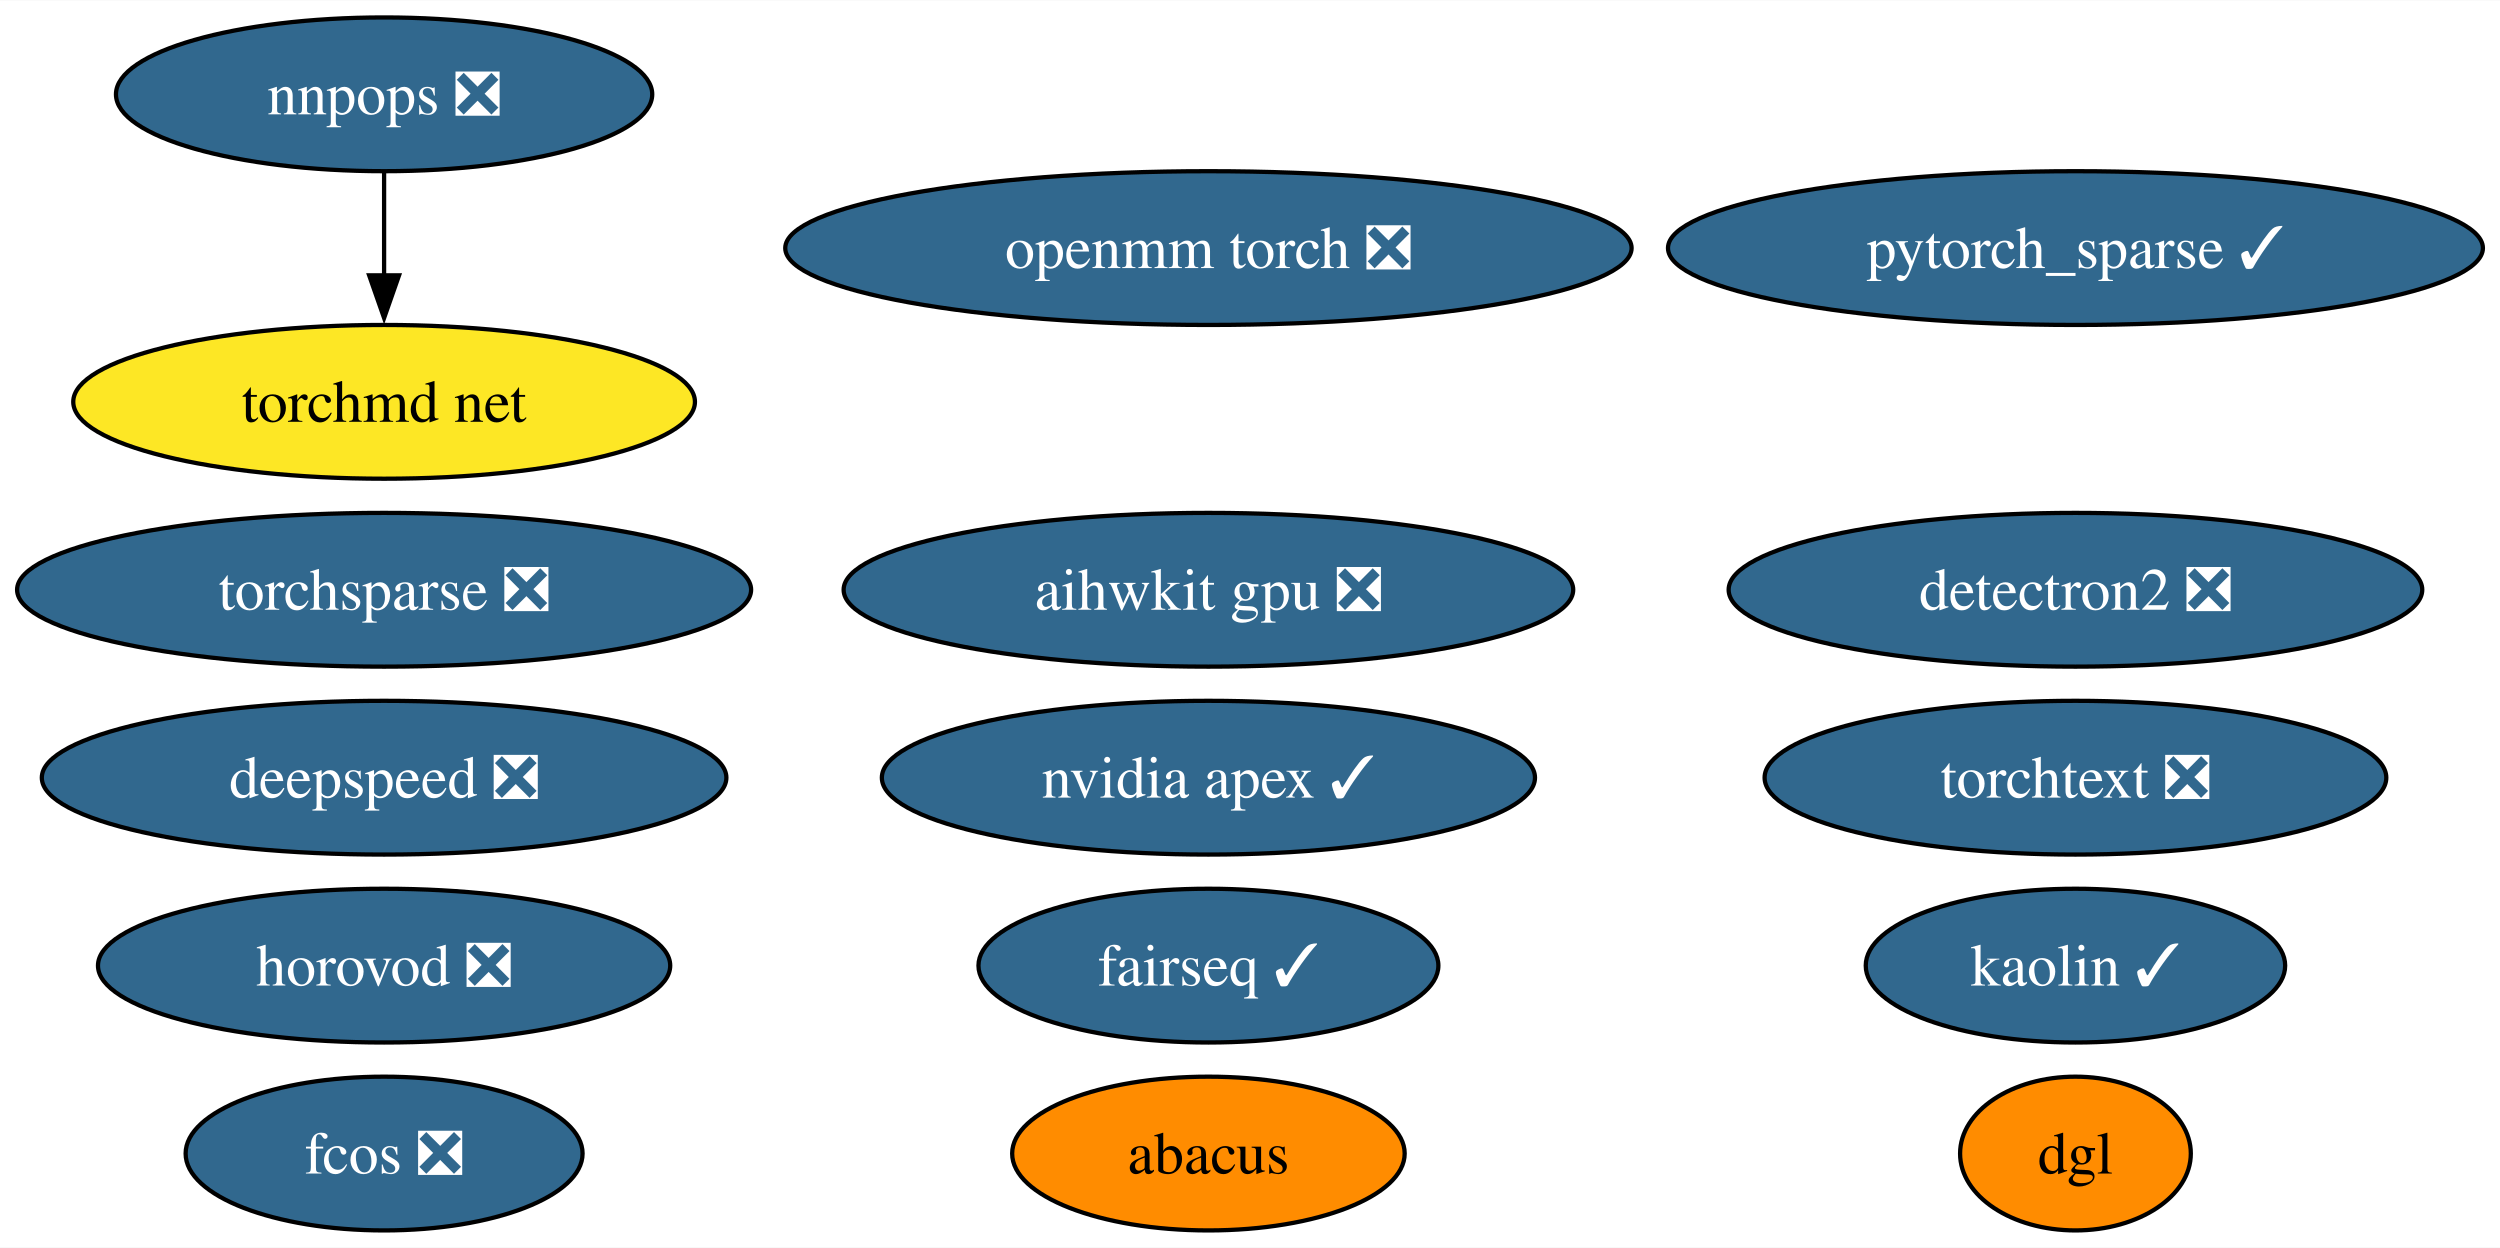
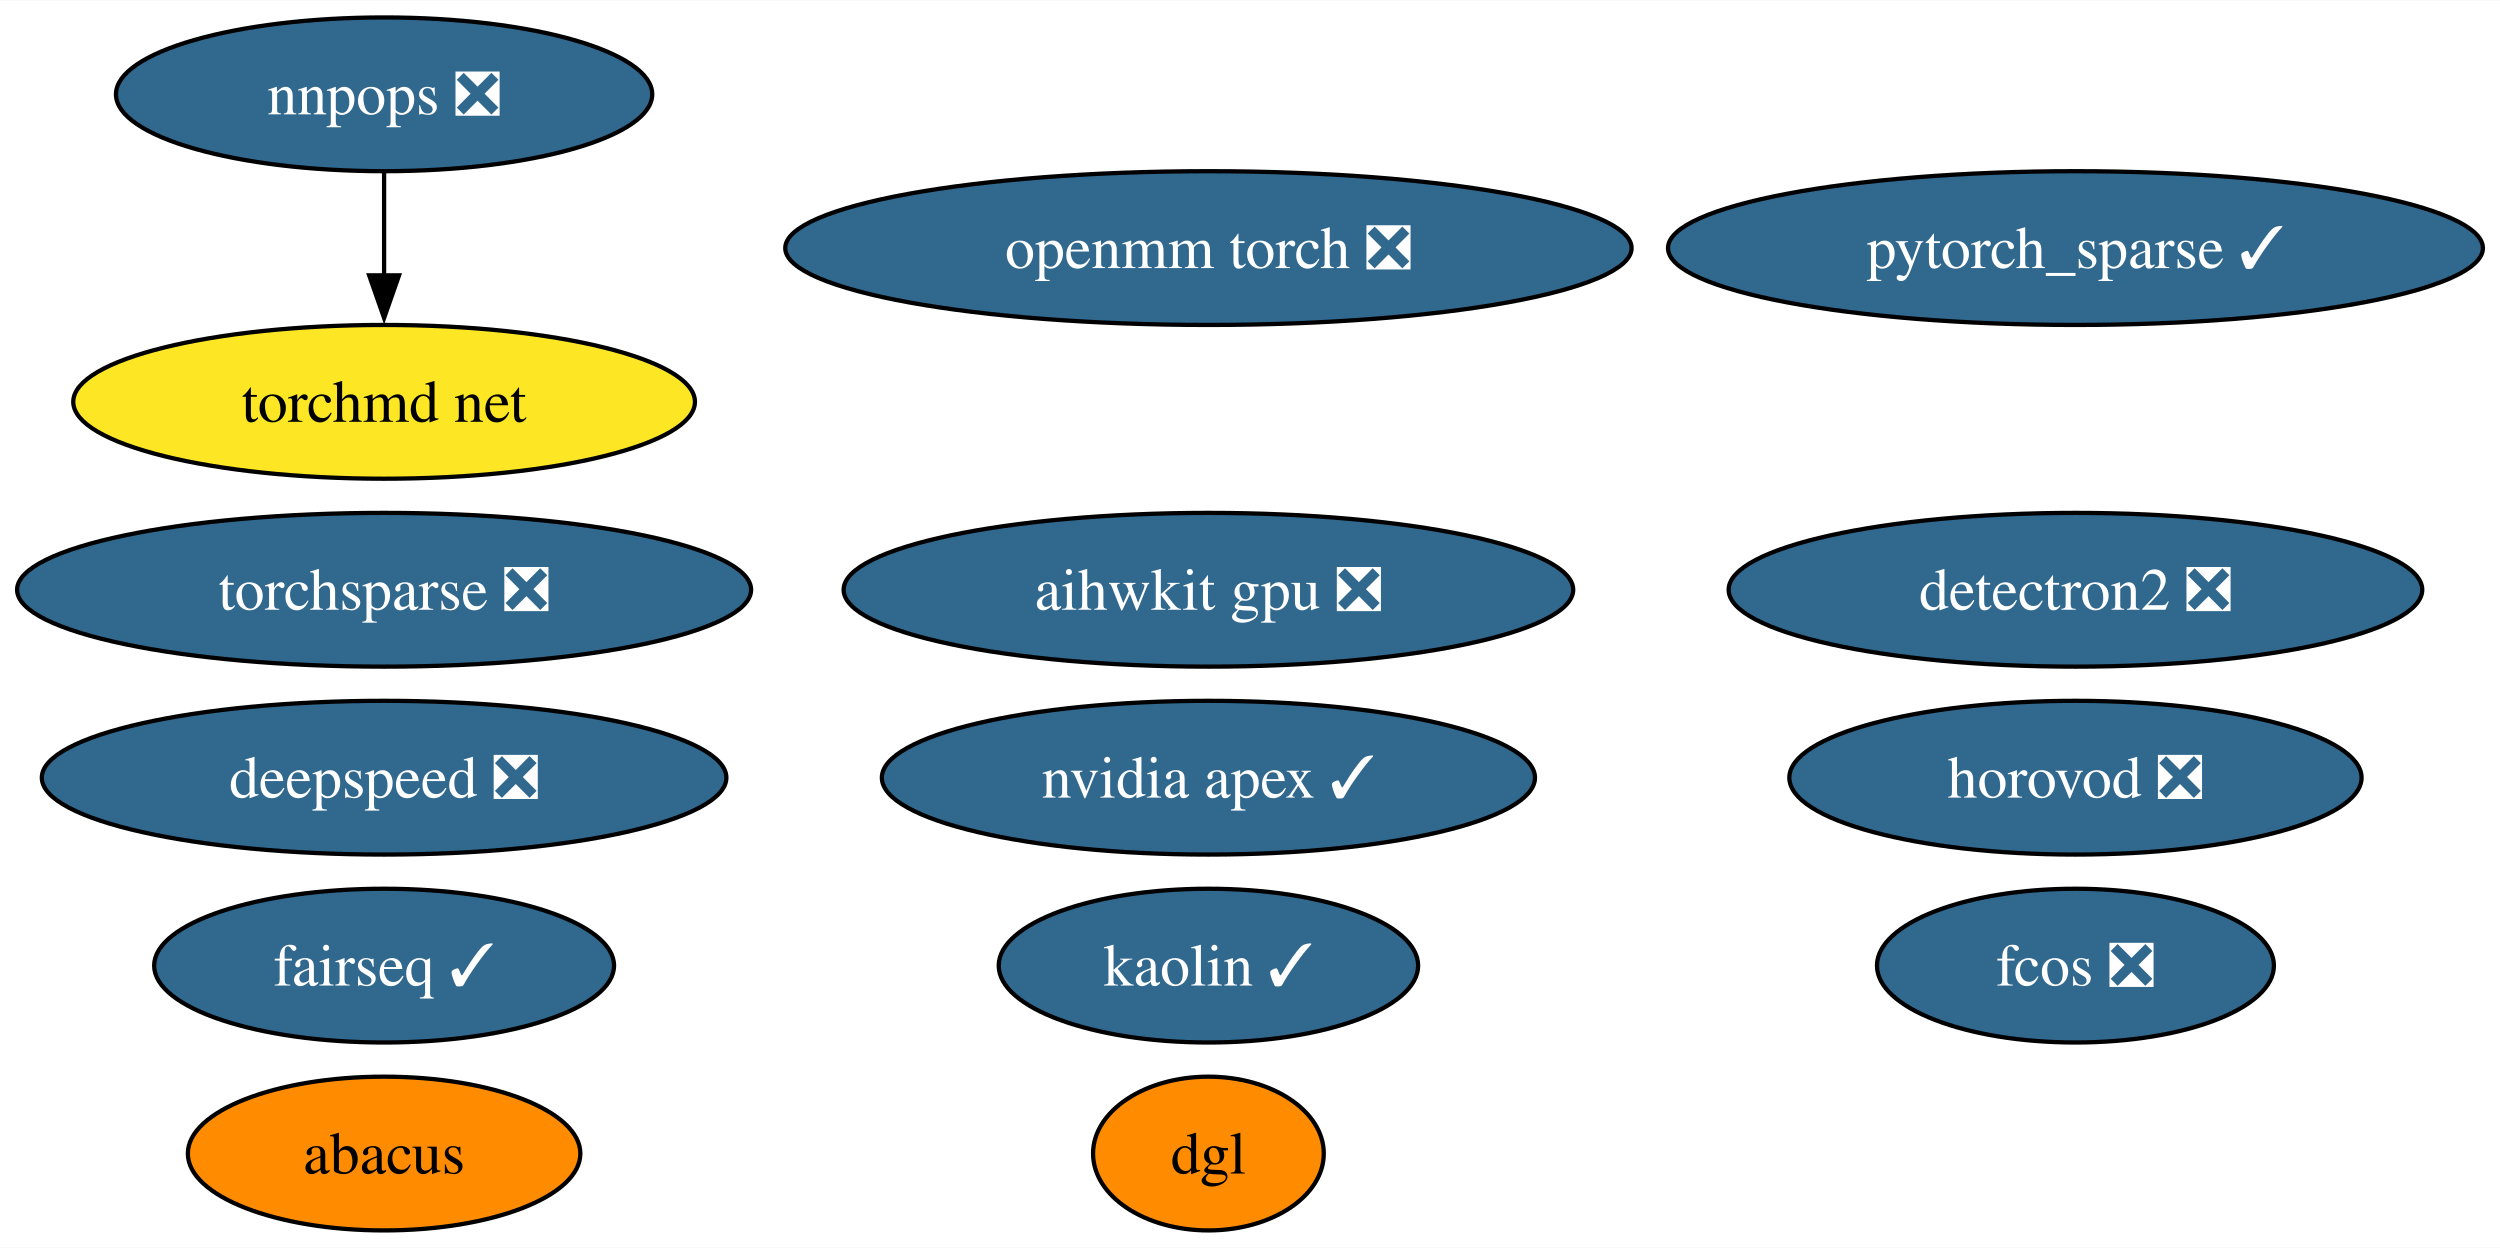
<svg xmlns="http://www.w3.org/2000/svg" xmlns:xlink="http://www.w3.org/1999/xlink" width="585pt" height="292pt" viewBox="0.00 0.00 585.33 292.00">
  <g id="graph0" class="graph" transform="scale(1 1) rotate(0) translate(4 288)">
    <polygon fill="white" stroke="none" points="-4,4 -4,-288 581.33,-288 581.33,4 -4,4" />
    <g id="node1" class="node">
      <g id="a_node1">
        <a xlink:href="https://github.com/conda-forge/nvidia-apex-feedstock/pull/36" xlink:title="nvidia apex ✓">
          <ellipse fill="#31688e" stroke="black" cx="278.93" cy="-106" rx="76.46" ry="18" />
          <text text-anchor="middle" x="278.93" y="-101.33" font-family="Times,serif" font-size="14.00" fill="white">nvidia apex ✓</text>
        </a>
      </g>
    </g>
    <g id="node2" class="node">
      <g id="a_node2">
        <a xlink:href="https://github.com/conda-forge/detectron2-feedstock/pull/41" xlink:title="detectron2 ❎">
          <ellipse fill="#31688e" stroke="black" cx="481.93" cy="-150" rx="81.2" ry="18" />
          <text text-anchor="middle" x="481.93" y="-145.32" font-family="Times,serif" font-size="14.00" fill="white">detectron2 ❎</text>
        </a>
      </g>
    </g>
    <g id="node3" class="node">
      <g id="a_node3">
        <a xlink:href="https://github.com/conda-forge/pytorch_sparse-feedstock/pull/55" xlink:title="pytorch_sparse ✓">
          <ellipse fill="#31688e" stroke="black" cx="481.93" cy="-230" rx="95.4" ry="18" />
          <text text-anchor="middle" x="481.93" y="-225.32" font-family="Times,serif" font-size="14.00" fill="white">pytorch_sparse ✓</text>
        </a>
      </g>
    </g>
    <g id="node4" class="node">
      <g id="a_node4">
        <a xlink:href="https://github.com/conda-forge/fairseq-feedstock/pull/34" xlink:title="fairseq ✓">
-           <ellipse fill="#31688e" stroke="black" cx="278.93" cy="-62" rx="53.84" ry="18" />
-           <text text-anchor="middle" x="278.93" y="-57.33" font-family="Times,serif" font-size="14.00" fill="white">fairseq ✓</text>
+           <ellipse fill="#31688e" stroke="black" cx="85.93" cy="-62" rx="53.84" ry="18" />
+           <text text-anchor="middle" x="85.93" y="-57.33" font-family="Times,serif" font-size="14.00" fill="white">fairseq ✓</text>
        </a>
      </g>
    </g>
    <g id="node5" class="node">
      <g id="a_node5">
        <a xlink:href="https://github.com/conda-forge/openmm-torch-feedstock/pull/46" xlink:title="openmm torch ❎">
          <ellipse fill="#31688e" stroke="black" cx="278.93" cy="-230" rx="99.08" ry="18" />
          <text text-anchor="middle" x="278.93" y="-225.32" font-family="Times,serif" font-size="14.00" fill="white">openmm torch ❎</text>
        </a>
      </g>
    </g>
    <g id="node6" class="node">
      <g id="a_node6">
        <a xlink:href="https://github.com/conda-forge/torchsparse-feedstock/pull/29" xlink:title="torchsparse ❎">
          <ellipse fill="#31688e" stroke="black" cx="85.93" cy="-150" rx="85.93" ry="18" />
          <text text-anchor="middle" x="85.93" y="-145.32" font-family="Times,serif" font-size="14.00" fill="white">torchsparse ❎</text>
        </a>
      </g>
    </g>
    <g id="node7" class="node">
      <g id="a_node7">
        <a xlink:href="https://github.com/conda-forge/fcos-feedstock/pull/15" xlink:title="fcos ❎">
-           <ellipse fill="#31688e" stroke="black" cx="85.93" cy="-18" rx="46.47" ry="18" />
-           <text text-anchor="middle" x="85.93" y="-13.32" font-family="Times,serif" font-size="14.00" fill="white">fcos ❎</text>
+           <ellipse fill="#31688e" stroke="black" cx="481.93" cy="-62" rx="46.47" ry="18" />
+           <text text-anchor="middle" x="481.93" y="-57.33" font-family="Times,serif" font-size="14.00" fill="white">fcos ❎</text>
        </a>
      </g>
    </g>
    <g id="node8" class="node">
      <g id="a_node8">
        <a xlink:href="https://github.com/conda-forge/kaolin-feedstock/pull/20" xlink:title="kaolin ✓">
-           <ellipse fill="#31688e" stroke="black" cx="481.93" cy="-62" rx="49.1" ry="18" />
-           <text text-anchor="middle" x="481.93" y="-57.33" font-family="Times,serif" font-size="14.00" fill="white">kaolin ✓</text>
+           <ellipse fill="#31688e" stroke="black" cx="278.93" cy="-62" rx="49.1" ry="18" />
+           <text text-anchor="middle" x="278.93" y="-57.33" font-family="Times,serif" font-size="14.00" fill="white">kaolin ✓</text>
        </a>
      </g>
    </g>
    <g id="node9" class="node">
      <g id="a_node9">
        <a xlink:href="https://github.com/conda-forge/nnpops-feedstock/pull/29" xlink:title="nnpops ❎">
          <ellipse fill="#31688e" stroke="black" cx="85.93" cy="-266" rx="62.78" ry="18" />
          <text text-anchor="middle" x="85.93" y="-261.32" font-family="Times,serif" font-size="14.00" fill="white">nnpops ❎</text>
        </a>
      </g>
    </g>
-     <g id="node15" class="node">
-       <g id="a_node15">
+     <g id="node14" class="node">
+       <g id="a_node14">
        <a xlink:href="https://github.com/conda-forge/torchmd-net-feedstock" xlink:title="torchmd net">
          <ellipse fill="#fde725" stroke="black" cx="85.93" cy="-194" rx="72.78" ry="18" />
          <text text-anchor="middle" x="85.93" y="-189.32" font-family="Times,serif" font-size="14.00">torchmd net</text>
        </a>
      </g>
    </g>
    <g id="edge1" class="edge">
      <path fill="none" stroke="black" d="M85.93,-247.7C85.93,-240.41 85.93,-231.73 85.93,-223.54" />
      <polygon fill="black" stroke="black" points="89.43,-223.62 85.93,-213.62 82.43,-223.62 89.43,-223.62" />
    </g>
    <g id="node10" class="node">
      <g id="a_node10">
        <a xlink:href="https://github.com/conda-forge/deepspeed-feedstock/pull/41" xlink:title="deepspeed ❎">
          <ellipse fill="#31688e" stroke="black" cx="85.93" cy="-106" rx="80.14" ry="18" />
          <text text-anchor="middle" x="85.93" y="-101.33" font-family="Times,serif" font-size="14.00" fill="white">deepspeed ❎</text>
        </a>
      </g>
    </g>
    <g id="node11" class="node">
      <g id="a_node11">
-         <a xlink:href="https://github.com/conda-forge/torchtext-feedstock/pull/17" xlink:title="torchtext ❎">
-           <ellipse fill="#31688e" stroke="black" cx="481.93" cy="-106" rx="72.78" ry="18" />
-           <text text-anchor="middle" x="481.93" y="-101.33" font-family="Times,serif" font-size="14.00" fill="white">torchtext ❎</text>
+         <a xlink:href="https://github.com/conda-forge/abacus-feedstock" xlink:title="abacus">
+           <ellipse fill="#ff8c00" stroke="black" cx="85.93" cy="-18" rx="45.95" ry="18" />
+           <text text-anchor="middle" x="85.93" y="-13.32" font-family="Times,serif" font-size="14.00">abacus</text>
        </a>
      </g>
    </g>
    <g id="node12" class="node">
      <g id="a_node12">
-         <a xlink:href="https://github.com/conda-forge/abacus-feedstock" xlink:title="abacus">
-           <ellipse fill="#ff8c00" stroke="black" cx="278.93" cy="-18" rx="45.95" ry="18" />
-           <text text-anchor="middle" x="278.93" y="-13.32" font-family="Times,serif" font-size="14.00">abacus</text>
+         <a xlink:href="https://github.com/conda-forge/dgl-feedstock" xlink:title="dgl">
+           <ellipse fill="#ff8c00" stroke="black" cx="278.93" cy="-18" rx="27.01" ry="18" />
+           <text text-anchor="middle" x="278.93" y="-13.32" font-family="Times,serif" font-size="14.00">dgl</text>
        </a>
      </g>
    </g>
    <g id="node13" class="node">
      <g id="a_node13">
-         <a xlink:href="https://github.com/conda-forge/dgl-feedstock" xlink:title="dgl">
-           <ellipse fill="#ff8c00" stroke="black" cx="481.93" cy="-18" rx="27.01" ry="18" />
-           <text text-anchor="middle" x="481.93" y="-13.32" font-family="Times,serif" font-size="14.00">dgl</text>
-         </a>
-       </g>
-     </g>
-     <g id="node14" class="node">
-       <g id="a_node14">
        <a xlink:href="https://github.com/conda-forge/aihwkit-gpu-feedstock/pull/3" xlink:title="aihwkit gpu ❎">
          <ellipse fill="#31688e" stroke="black" cx="278.93" cy="-150" rx="85.41" ry="18" />
          <text text-anchor="middle" x="278.93" y="-145.32" font-family="Times,serif" font-size="14.00" fill="white">aihwkit gpu ❎</text>
        </a>
      </g>
    </g>
-     <g id="node16" class="node">
-       <g id="a_node16">
+     <g id="node15" class="node">
+       <g id="a_node15">
        <a xlink:href="https://github.com/conda-forge/horovod-feedstock/pull/3" xlink:title="horovod ❎">
-           <ellipse fill="#31688e" stroke="black" cx="85.93" cy="-62" rx="66.99" ry="18" />
-           <text text-anchor="middle" x="85.93" y="-57.33" font-family="Times,serif" font-size="14.00" fill="white">horovod ❎</text>
+           <ellipse fill="#31688e" stroke="black" cx="481.93" cy="-106" rx="66.99" ry="18" />
+           <text text-anchor="middle" x="481.93" y="-101.33" font-family="Times,serif" font-size="14.00" fill="white">horovod ❎</text>
        </a>
      </g>
    </g>
  </g>
</svg>
